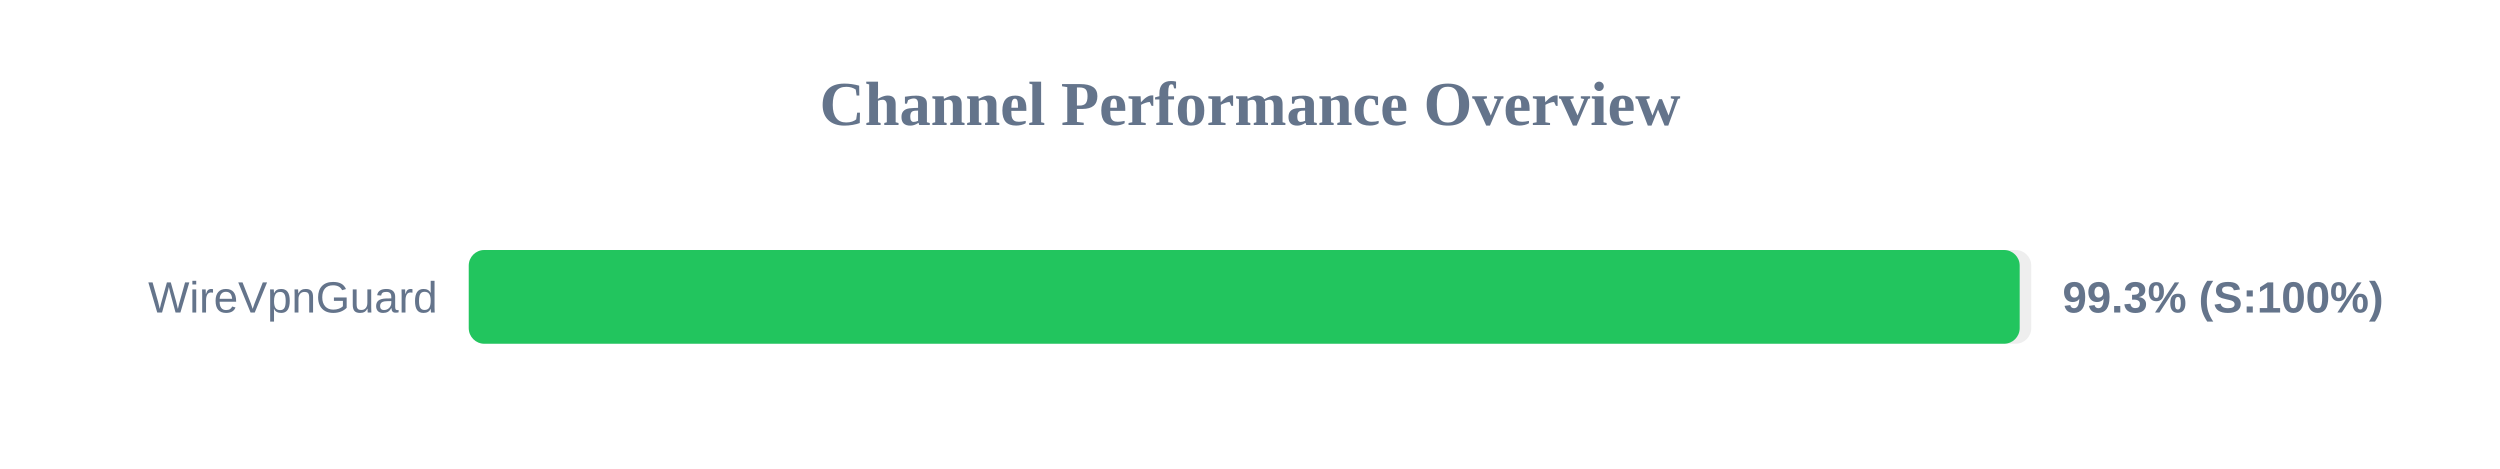
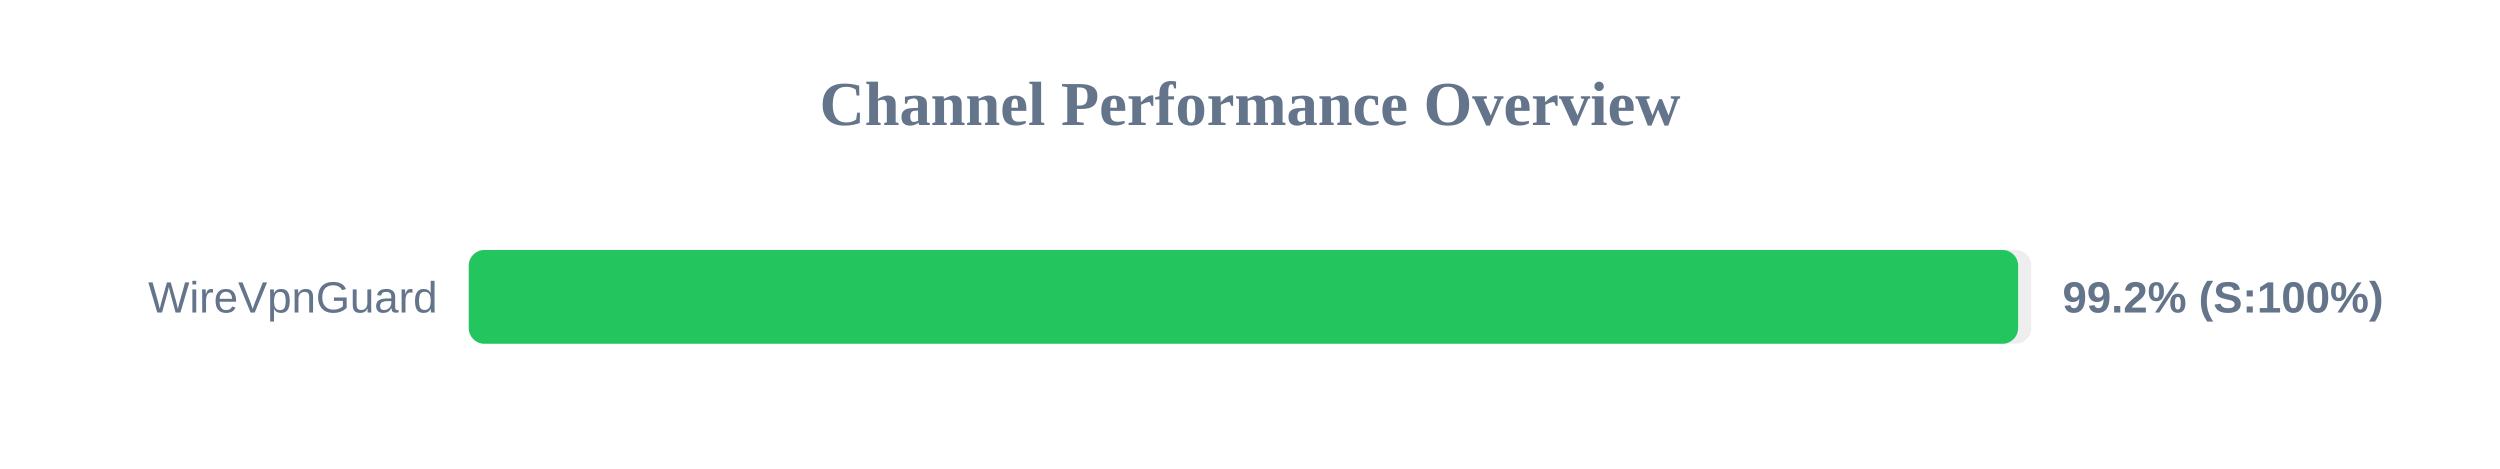
<svg xmlns="http://www.w3.org/2000/svg" width="800" height="150" version="1.1">
  <style>
        .row { font: 14px Arial; fill: #64748b; }
        .score { font: bold 14px Arial; fill: #64748b; }
    </style>
  <text x="400" y="40" text-anchor="middle" font-size="20px" font-weight="bold" fill="#64748b">Channel Performance Overview</text>
  <rect x="150" y="80" width="500" height="30" fill="#eee" rx="5" />
-   <rect x="150" y="80" width="496.3" height="30" fill="#22c55e" rx="5" />
+   <rect x="150" y="80" width="495.8" height="30" fill="#22c55e" rx="5" />
  <text x="140" y="100" text-anchor="end" class="row">WireVpnGuard</text>
-   <text x="660" y="100" text-anchor="start" class="score">99.3% (S:100%)</text>
+   <text x="660" y="100" text-anchor="start" class="score">99.2% (S:100%)</text>
</svg>
